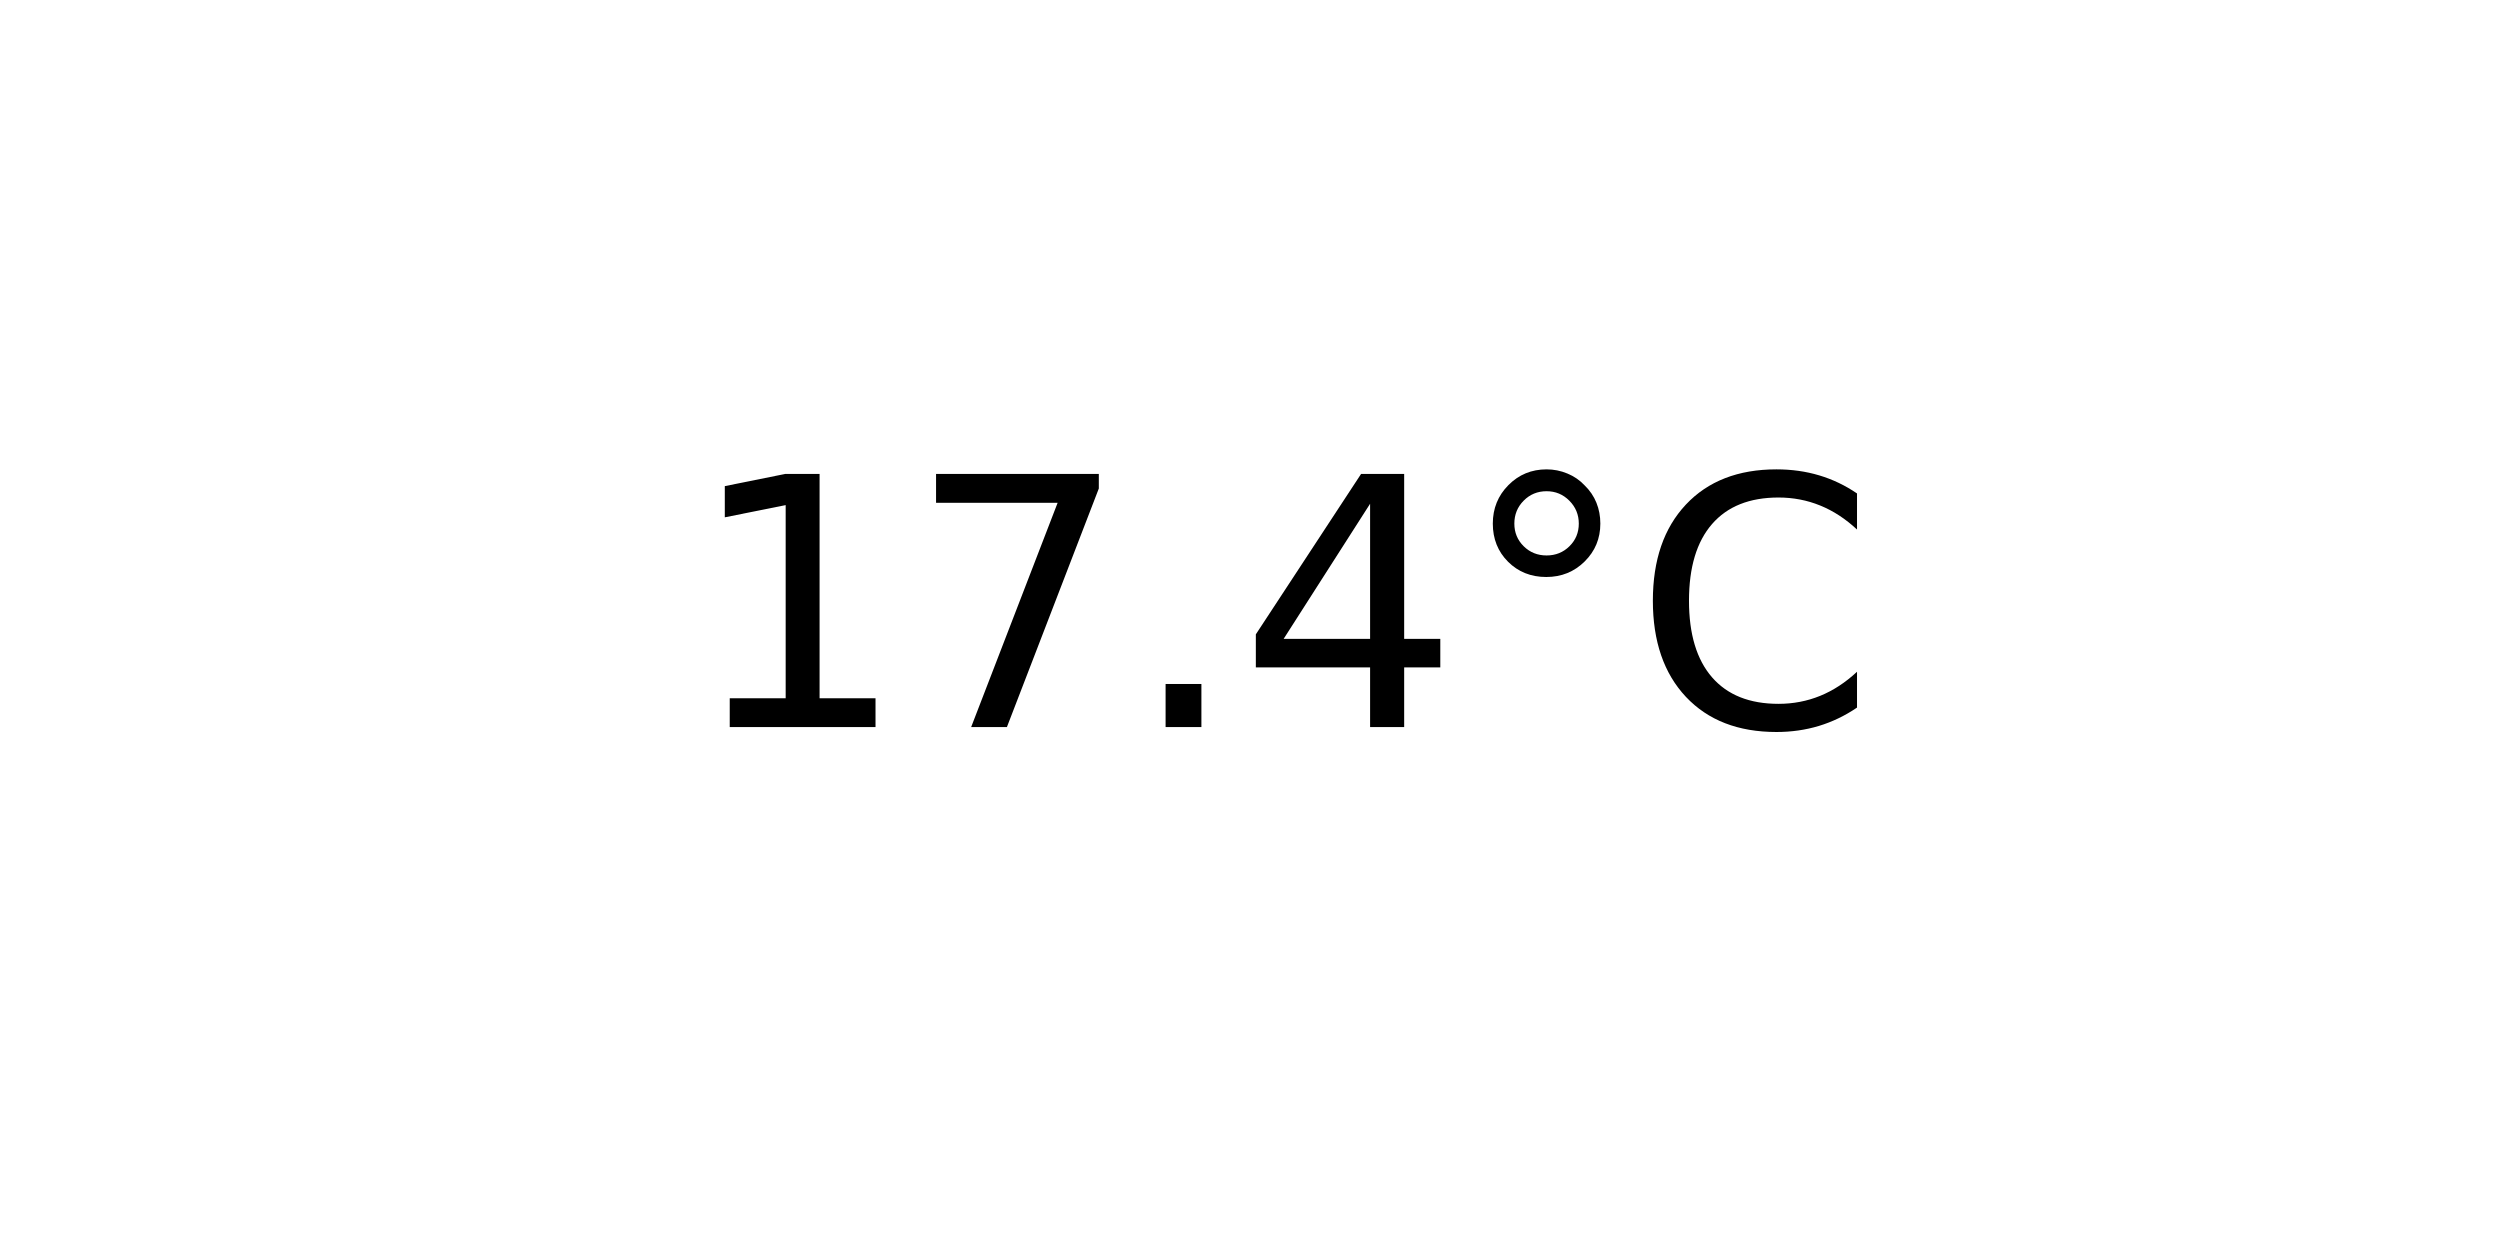
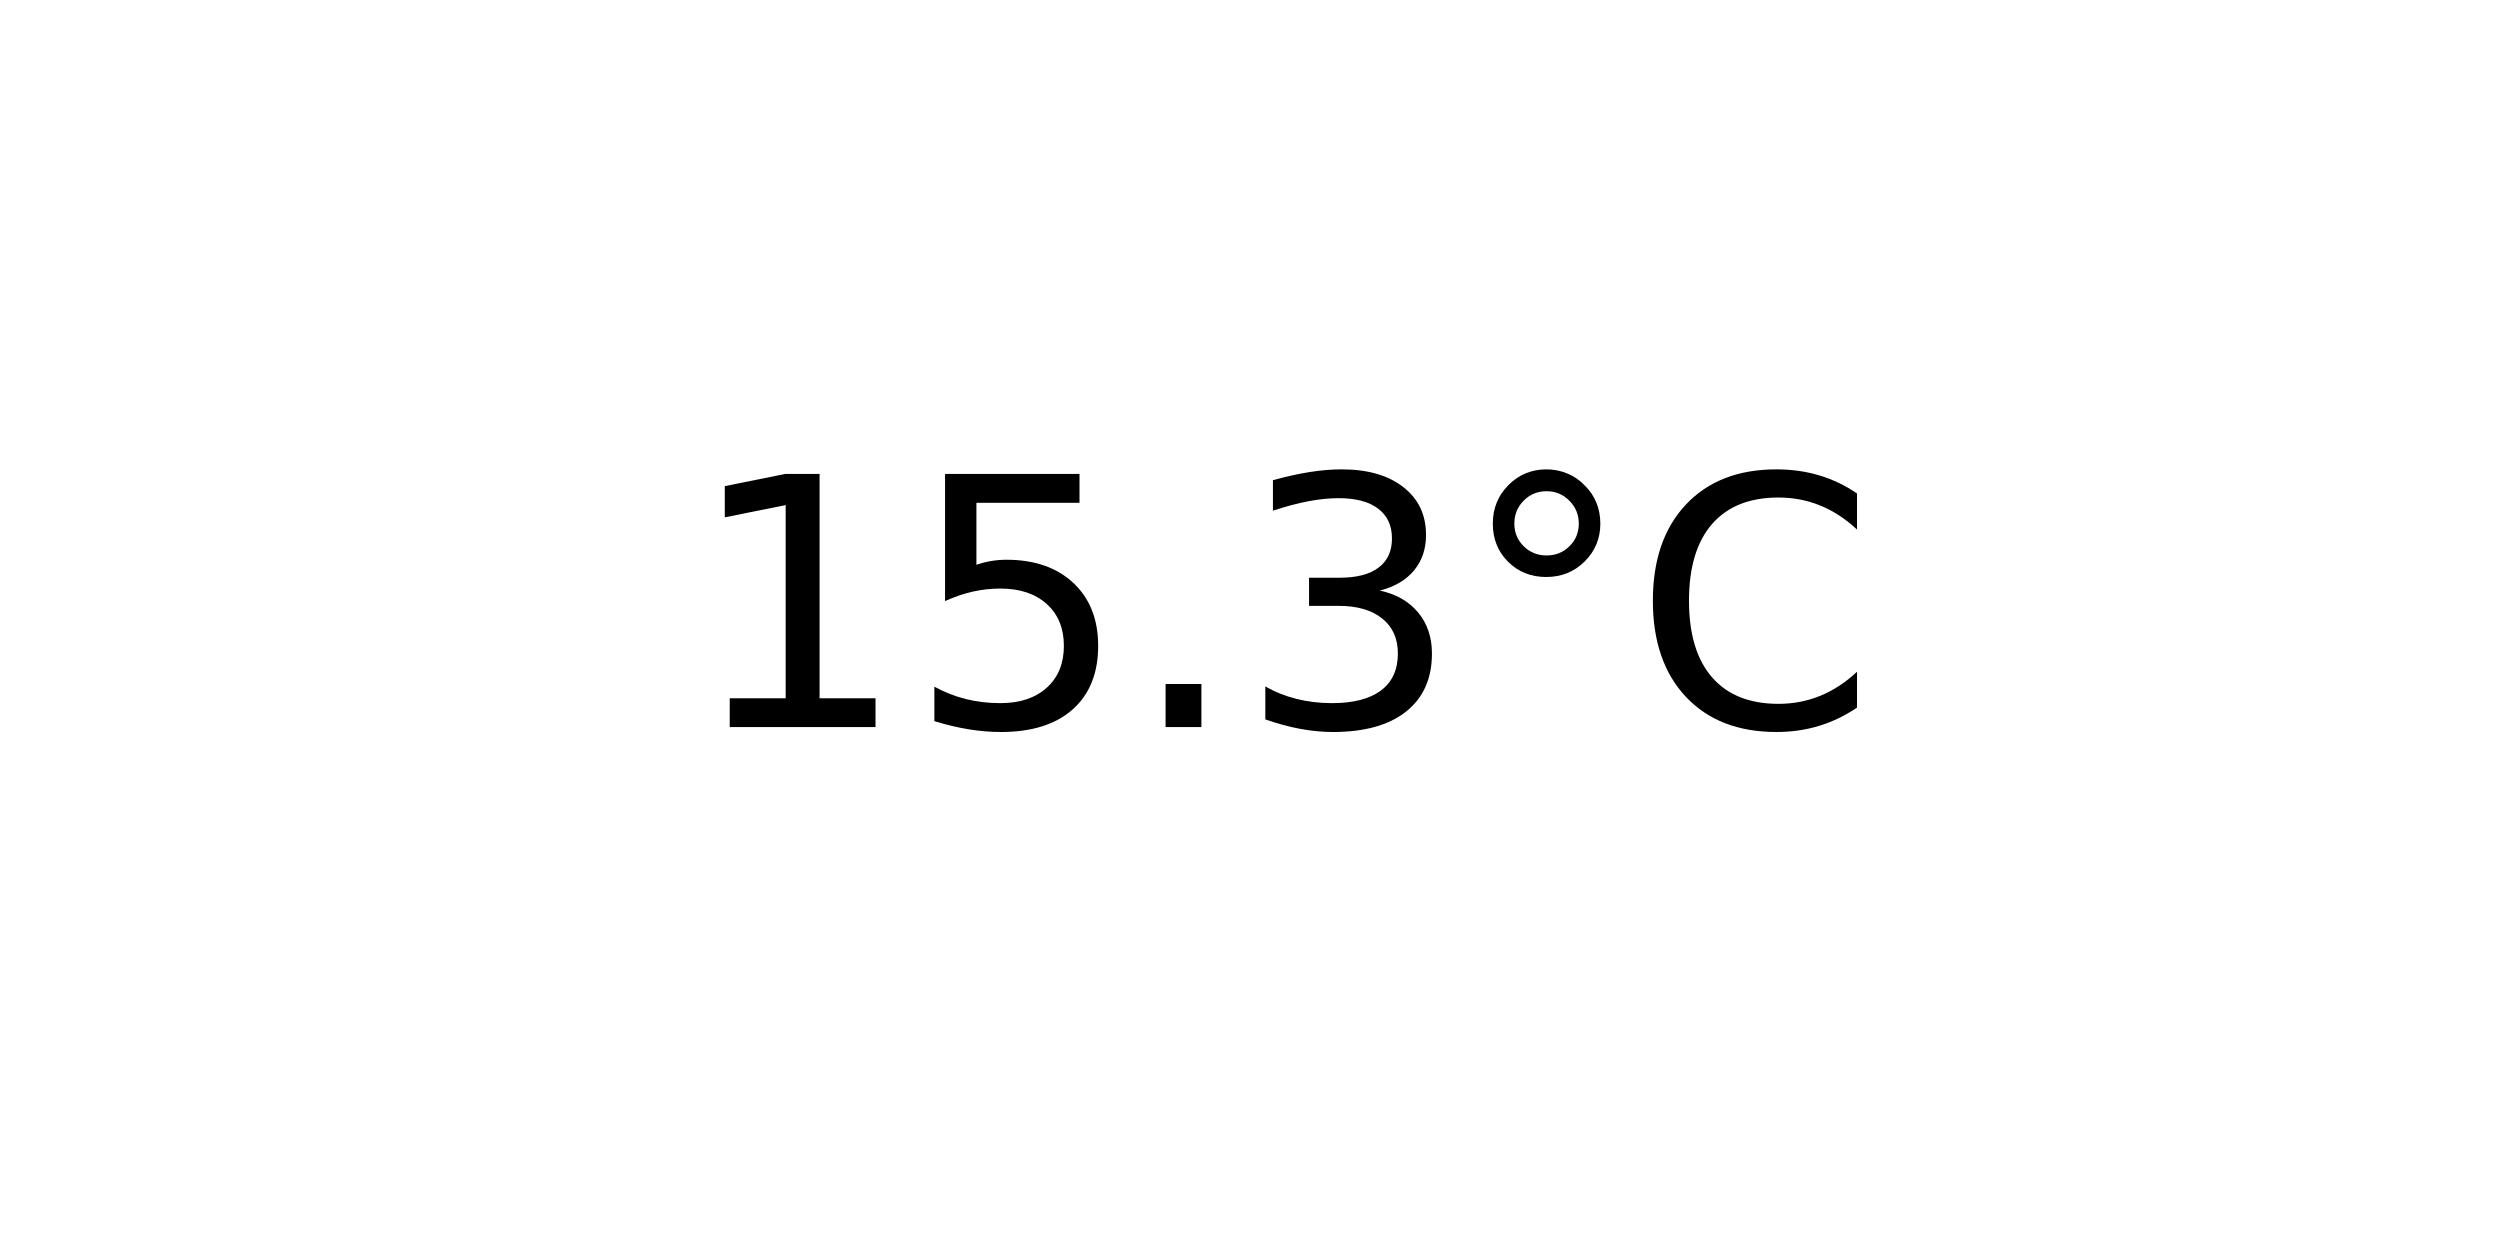
<svg xmlns="http://www.w3.org/2000/svg" xmlns:xlink="http://www.w3.org/1999/xlink" width="72pt" height="36pt" viewBox="0 0 72 36" version="1.1">
  <defs>
    <style type="text/css">*{stroke-linejoin: round; stroke-linecap: butt}</style>
  </defs>
  <g id="figure_1">
    <g id="axes_1">
      <g id="text_1">
        <g transform="translate(19.77578 20.93937) scale(0.1 -0.1)">
          <defs>
            <path id="DejaVuSans-31" d="M 794 531  L 1825 531  L 1825 4091  L 703 3866  L 703 4441  L 1819 4666  L 2450 4666  L 2450 531  L 3481 531  L 3481 0  L 794 0  L 794 531  z " transform="scale(0.015625)" />
-             <path id="DejaVuSans-37" d="M 525 4666  L 3525 4666  L 3525 4397  L 1831 0  L 1172 0  L 2766 4134  L 525 4134  L 525 4666  z " transform="scale(0.015625)" />
+             <path id="DejaVuSans-35" d="M 691 4666  L 3169 4666  L 3169 4134  L 1269 4134  L 1269 2991  Q 1406 3038 1543 3061  Q 1681 3084 1819 3084  Q 2600 3084 3056 2656  Q 3513 2228 3513 1497  Q 3513 744 3044 326  Q 2575 -91 1722 -91  Q 1428 -91 1123 -41  Q 819 9 494 109  L 494 744  Q 775 591 1075 516  Q 1375 441 1709 441  Q 2250 441 2565 725  Q 2881 1009 2881 1497  Q 2881 1984 2565 2268  Q 2250 2553 1709 2553  Q 1456 2553 1204 2497  Q 953 2441 691 2322  L 691 4666  z " transform="scale(0.015625)" />
            <path id="DejaVuSans-2e" d="M 684 794  L 1344 794  L 1344 0  L 684 0  L 684 794  z " transform="scale(0.015625)" />
-             <path id="DejaVuSans-34" d="M 2419 4116  L 825 1625  L 2419 1625  L 2419 4116  z M 2253 4666  L 3047 4666  L 3047 1625  L 3713 1625  L 3713 1100  L 3047 1100  L 3047 0  L 2419 0  L 2419 1100  L 313 1100  L 313 1709  L 2253 4666  z " transform="scale(0.015625)" />
+             <path id="DejaVuSans-33" d="M 2597 2516  Q 3050 2419 3304 2112  Q 3559 1806 3559 1356  Q 3559 666 3084 287  Q 2609 -91 1734 -91  Q 1441 -91 1130 -33  Q 819 25 488 141  L 488 750  Q 750 597 1062 519  Q 1375 441 1716 441  Q 2309 441 2620 675  Q 2931 909 2931 1356  Q 2931 1769 2642 2001  Q 2353 2234 1838 2234  L 1294 2234  L 1294 2753  L 1863 2753  Q 2328 2753 2575 2939  Q 2822 3125 2822 3475  Q 2822 3834 2567 4026  Q 2313 4219 1838 4219  Q 1578 4219 1281 4162  Q 984 4106 628 3988  L 628 4550  Q 988 4650 1302 4700  Q 1616 4750 1894 4750  Q 2613 4750 3031 4423  Q 3450 4097 3450 3541  Q 3450 3153 3228 2886  Q 3006 2619 2597 2516  z " transform="scale(0.015625)" />
            <path id="DejaVuSans-b0" d="M 1600 4347  Q 1350 4347 1178 4173  Q 1006 4000 1006 3750  Q 1006 3503 1178 3333  Q 1350 3163 1600 3163  Q 1850 3163 2022 3333  Q 2194 3503 2194 3750  Q 2194 3997 2020 4172  Q 1847 4347 1600 4347  z M 1600 4750  Q 1800 4750 1984 4673  Q 2169 4597 2303 4453  Q 2447 4313 2519 4134  Q 2591 3956 2591 3750  Q 2591 3338 2302 3052  Q 2013 2766 1594 2766  Q 1172 2766 890 3047  Q 609 3328 609 3750  Q 609 4169 896 4459  Q 1184 4750 1600 4750  z " transform="scale(0.015625)" />
            <path id="DejaVuSans-43" d="M 4122 4306  L 4122 3641  Q 3803 3938 3442 4084  Q 3081 4231 2675 4231  Q 1875 4231 1450 3742  Q 1025 3253 1025 2328  Q 1025 1406 1450 917  Q 1875 428 2675 428  Q 3081 428 3442 575  Q 3803 722 4122 1019  L 4122 359  Q 3791 134 3420 21  Q 3050 -91 2638 -91  Q 1578 -91 968 557  Q 359 1206 359 2328  Q 359 3453 968 4101  Q 1578 4750 2638 4750  Q 3056 4750 3426 4639  Q 3797 4528 4122 4306  z " transform="scale(0.015625)" />
          </defs>
          <use xlink:href="#DejaVuSans-31" />
-           <use xlink:href="#DejaVuSans-37" x="63.623" />
+           <use xlink:href="#DejaVuSans-35" x="63.623" />
          <use xlink:href="#DejaVuSans-2e" x="127.246" />
-           <use xlink:href="#DejaVuSans-34" x="159.033" />
+           <use xlink:href="#DejaVuSans-33" x="159.033" />
          <use xlink:href="#DejaVuSans-b0" x="222.656" />
          <use xlink:href="#DejaVuSans-43" x="272.656" />
        </g>
      </g>
    </g>
  </g>
</svg>
